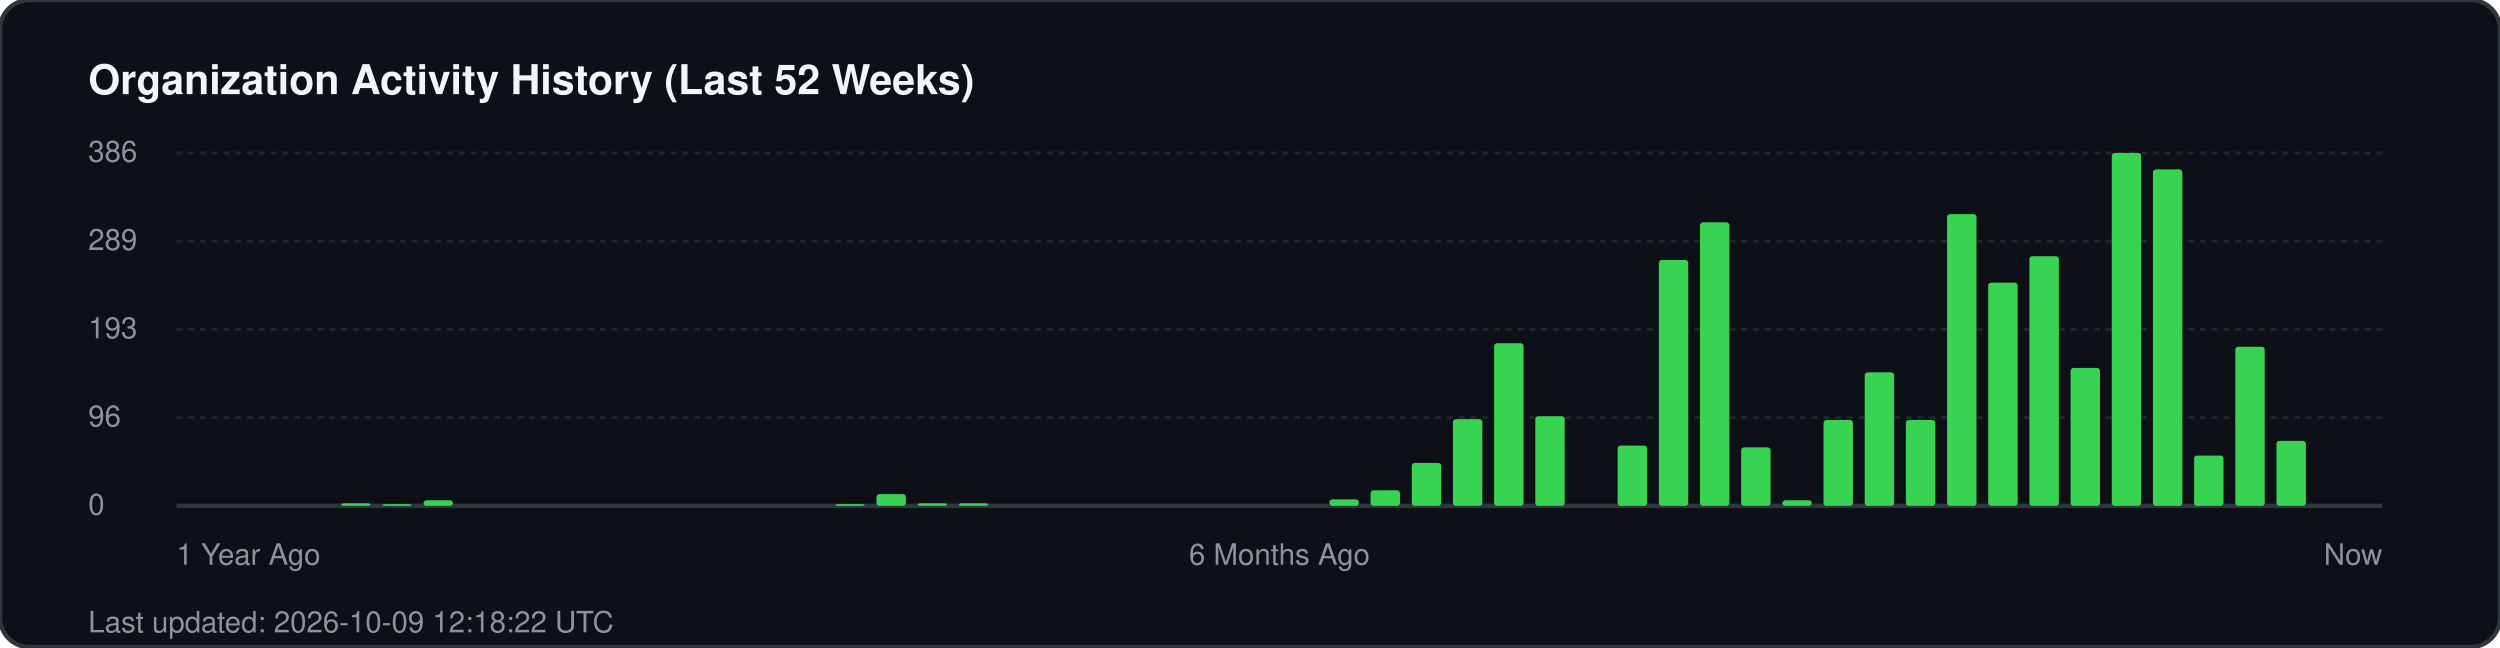
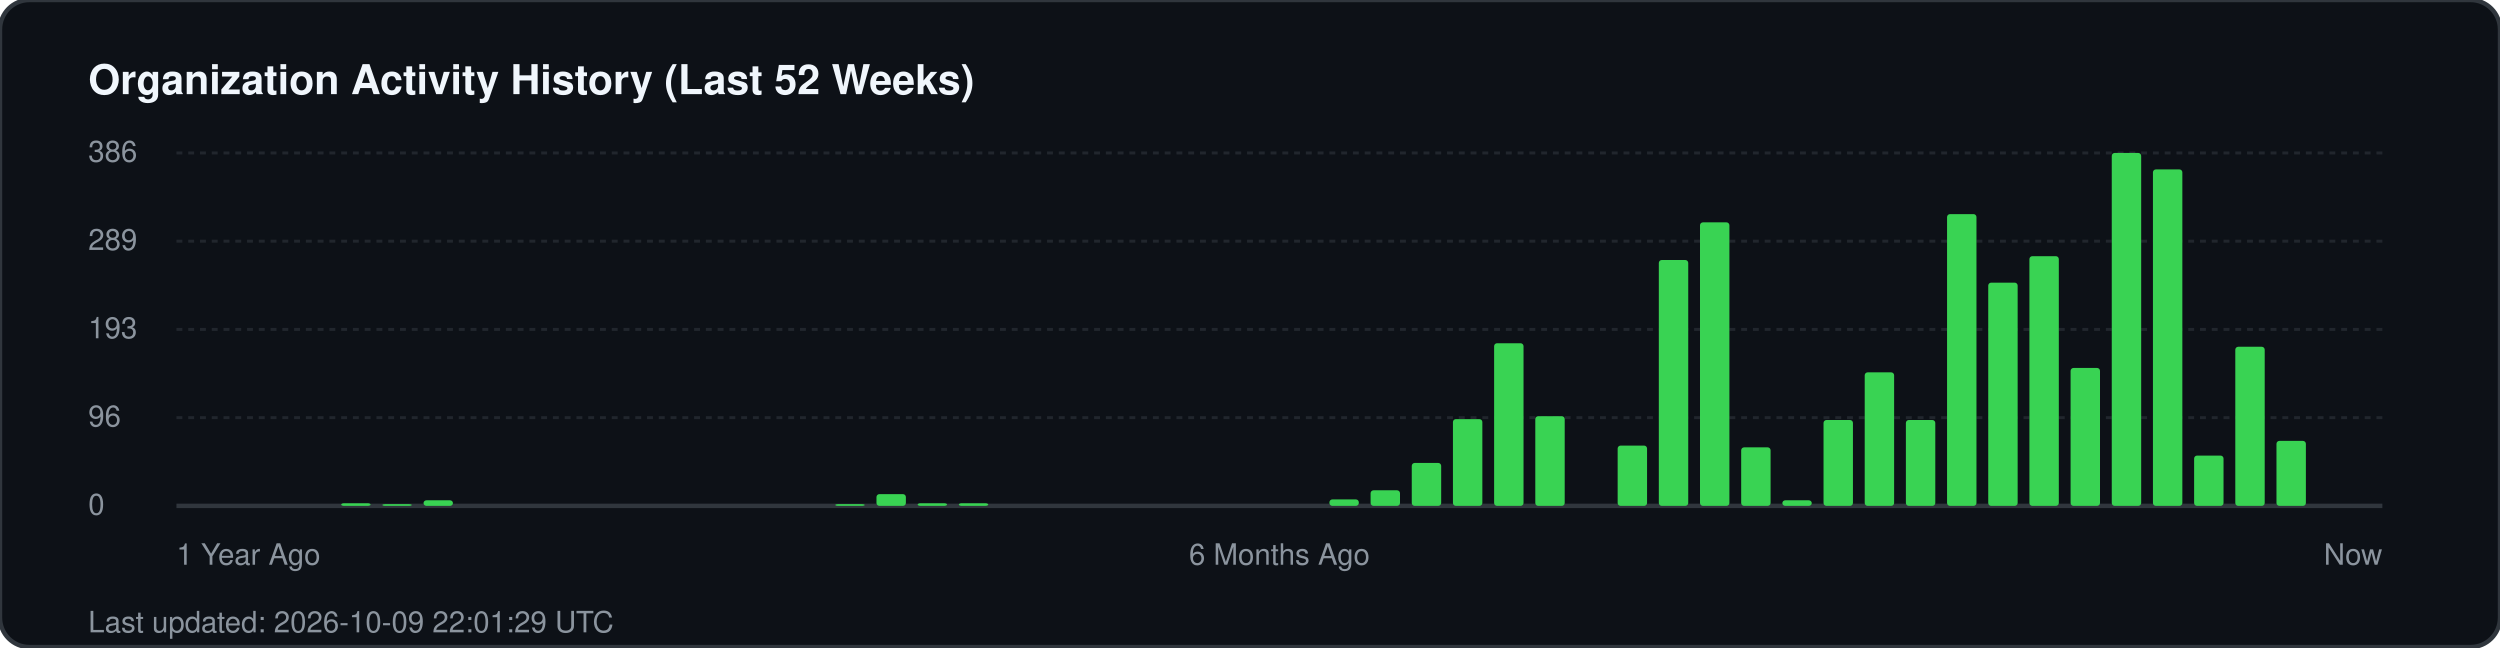
<svg xmlns="http://www.w3.org/2000/svg" width="850" height="220" viewBox="0 0 850 220" fill="none">
  <rect width="850" height="220" rx="10" fill="#0d1117" stroke="#30363d" stroke-width="1.5" />
  <text x="30" y="32" fill="#f0f6fc" font-family="-apple-system, BlinkMacSystemFont, 'Segoe UI', Helvetica, Arial, sans-serif" font-size="14" font-weight="700">Organization Activity History (Last 52 Weeks)</text>
  <g fill="#8b949e" font-family="-apple-system, BlinkMacSystemFont, 'Segoe UI', Helvetica, Arial, sans-serif" font-size="10">
    <text x="30" y="55">386</text>
    <line x1="60" y1="52" x2="810" y2="52" stroke="#21262d" stroke-width="1" stroke-dasharray="2 2" />
    <text x="30" y="85">289</text>
    <line x1="60" y1="82" x2="810" y2="82" stroke="#21262d" stroke-width="1" stroke-dasharray="2 2" />
    <text x="30" y="115">193</text>
    <line x1="60" y1="112" x2="810" y2="112" stroke="#21262d" stroke-width="1" stroke-dasharray="2 2" />
    <text x="30" y="145">96</text>
    <line x1="60" y1="142" x2="810" y2="142" stroke="#21262d" stroke-width="1" stroke-dasharray="2 2" />
    <text x="30" y="175">0</text>
    <line x1="60" y1="172" x2="810" y2="172" stroke="#30363d" stroke-width="1.5" />
  </g>
  <g transform="translate(60, 0)">
    <rect x="56.0" y="171.1" width="10" height="0.9" fill="#39d353" rx="1" />
    <rect x="70.0" y="171.4" width="10" height="0.6" fill="#39d353" rx="1" />
    <rect x="84.0" y="170.1" width="10" height="1.9" fill="#39d353" rx="1" />
    <rect x="224.0" y="171.4" width="10" height="0.6" fill="#39d353" rx="1" />
    <rect x="238.0" y="168.0" width="10" height="4.0" fill="#39d353" rx="1" />
    <rect x="252.0" y="171.1" width="10" height="0.9" fill="#39d353" rx="1" />
    <rect x="266.0" y="171.1" width="10" height="0.9" fill="#39d353" rx="1" />
    <rect x="392.0" y="169.8" width="10" height="2.2" fill="#39d353" rx="1" />
    <rect x="406.0" y="166.7" width="10" height="5.3" fill="#39d353" rx="1" />
    <rect x="420.0" y="157.4" width="10" height="14.6" fill="#39d353" rx="1" />
    <rect x="434.0" y="142.5" width="10" height="29.5" fill="#39d353" rx="1" />
    <rect x="448.0" y="116.7" width="10" height="55.3" fill="#39d353" rx="1" />
    <rect x="462.0" y="141.5" width="10" height="30.5" fill="#39d353" rx="1" />
    <rect x="490.0" y="151.5" width="10" height="20.5" fill="#39d353" rx="1" />
    <rect x="504.0" y="88.4" width="10" height="83.6" fill="#39d353" rx="1" />
    <rect x="518.0" y="75.6" width="10" height="96.4" fill="#39d353" rx="1" />
    <rect x="532.0" y="152.1" width="10" height="19.9" fill="#39d353" rx="1" />
    <rect x="546.0" y="170.1" width="10" height="1.9" fill="#39d353" rx="1" />
    <rect x="560.0" y="142.8" width="10" height="29.2" fill="#39d353" rx="1" />
    <rect x="574.0" y="126.6" width="10" height="45.4" fill="#39d353" rx="1" />
    <rect x="588.0" y="142.8" width="10" height="29.2" fill="#39d353" rx="1" />
    <rect x="602.0" y="72.8" width="10" height="99.2" fill="#39d353" rx="1" />
    <rect x="616.0" y="96.1" width="10" height="75.9" fill="#39d353" rx="1" />
    <rect x="630.0" y="87.1" width="10" height="84.9" fill="#39d353" rx="1" />
    <rect x="644.0" y="125.1" width="10" height="46.9" fill="#39d353" rx="1" />
    <rect x="658.0" y="52.0" width="10" height="120.0" fill="#39d353" rx="1" />
    <rect x="672.0" y="57.6" width="10" height="114.4" fill="#39d353" rx="1" />
    <rect x="686.0" y="154.9" width="10" height="17.1" fill="#39d353" rx="1" />
    <rect x="700.0" y="117.9" width="10" height="54.1" fill="#39d353" rx="1" />
    <rect x="714.0" y="149.9" width="10" height="22.1" fill="#39d353" rx="1" />
  </g>
  <g transform="translate(60, 192)" fill="#8b949e" font-family="-apple-system, BlinkMacSystemFont, 'Segoe UI', Helvetica, Arial, sans-serif" font-size="10">
    <text x="0">1 Year Ago</text>
    <text x="375" text-anchor="middle">6 Months Ago</text>
    <text x="750" text-anchor="end">Now</text>
  </g>
-   <text x="30" y="215" fill="#8b949e" font-family="-apple-system, BlinkMacSystemFont, 'Segoe UI', Helvetica, Arial, sans-serif" font-size="10">Last updated: 2026-10-09 12:18:22 UTC</text>
+   <text x="30" y="215" fill="#8b949e" font-family="-apple-system, BlinkMacSystemFont, 'Segoe UI', Helvetica, Arial, sans-serif" font-size="10">Last updated: 2026-10-09 22:01:29 UTC</text>
</svg>
